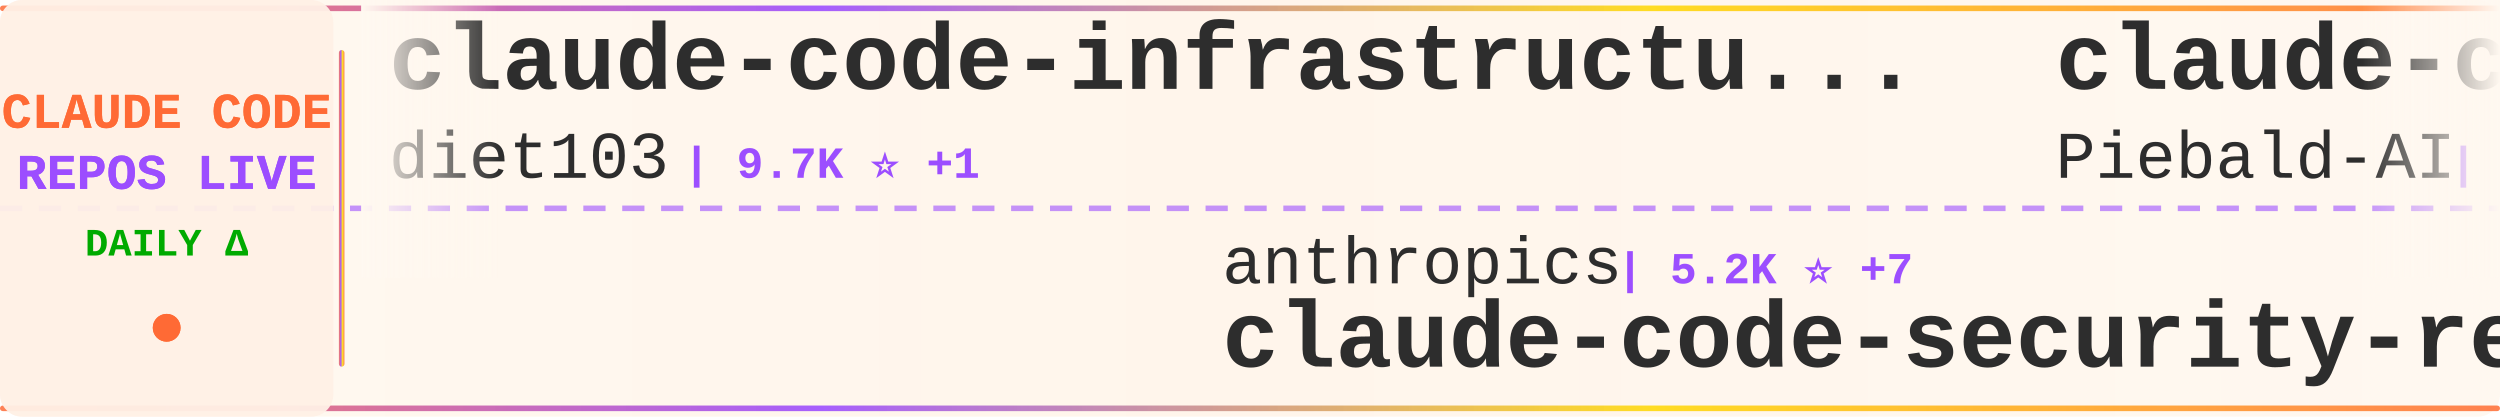
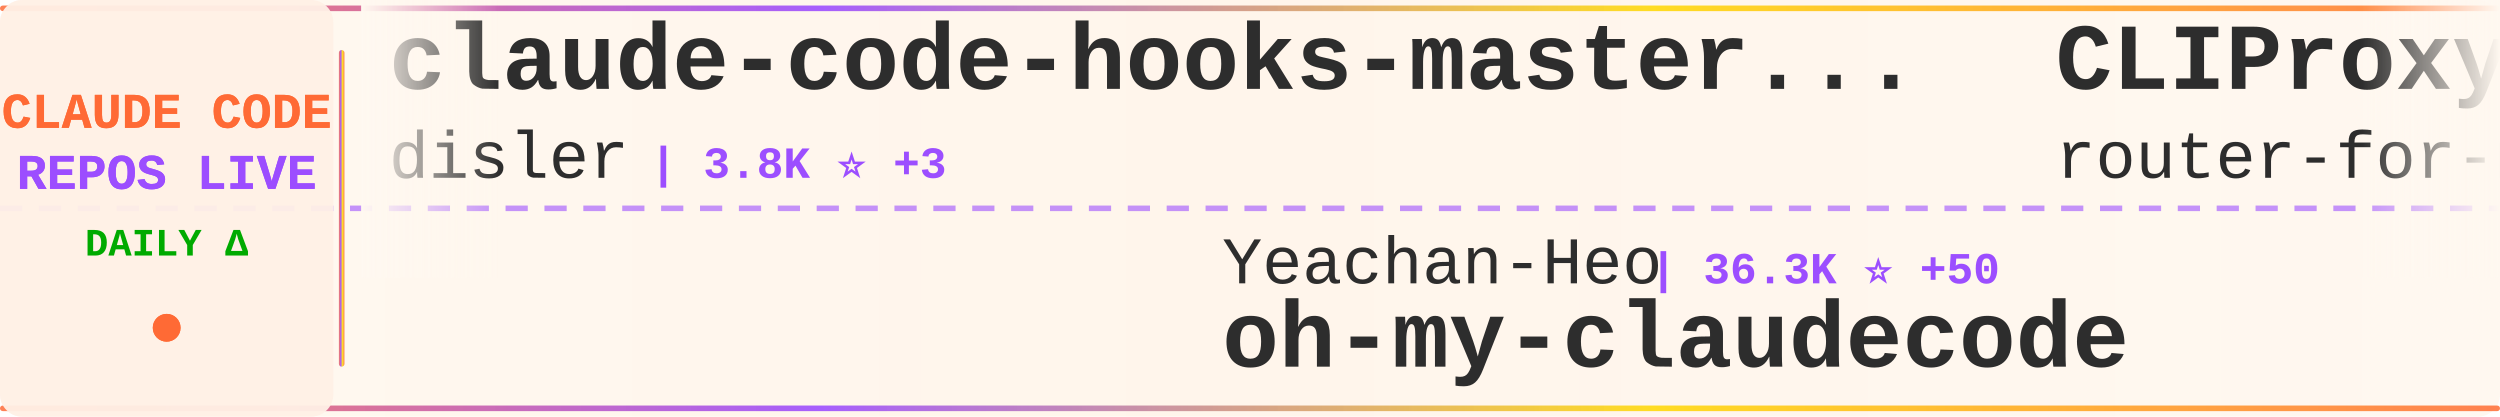
<svg xmlns="http://www.w3.org/2000/svg" width="900" height="150">
  <defs>
    <linearGradient id="tickerBg" x1="0%" y1="0%" x2="100%" y2="0%">
      <stop offset="0%" style="stop-color:#fff8f0;stop-opacity:0.98" />
      <stop offset="50%" style="stop-color:#fff5eb;stop-opacity:1" />
      <stop offset="100%" style="stop-color:#fff8f0;stop-opacity:0.98" />
    </linearGradient>
    <linearGradient id="borderGrad" x1="0%" y1="0%" x2="100%" y2="0%">
      <stop offset="0%" style="stop-color:#FF6B35;stop-opacity:0.85">
        <animate attributeName="stop-opacity" values="0.85;1;0.85" dur="2s" repeatCount="indefinite" />
      </stop>
      <stop offset="33%" style="stop-color:#9C4EFF;stop-opacity:0.9">
        <animate attributeName="stop-opacity" values="0.9;1;0.9" dur="2.2s" repeatCount="indefinite" />
      </stop>
      <stop offset="66%" style="stop-color:#FFD700;stop-opacity:0.85">
        <animate attributeName="stop-opacity" values="0.85;1;0.85" dur="1.8s" repeatCount="indefinite" />
      </stop>
      <stop offset="100%" style="stop-color:#FF6B35;stop-opacity:0.85">
        <animate attributeName="stop-opacity" values="0.85;1;0.85" dur="2s" repeatCount="indefinite" />
      </stop>
    </linearGradient>
    <filter id="textGlow">
      <feGaussianBlur stdDeviation="0.15" result="coloredBlur" />
      <feMerge>
        <feMergeNode in="coloredBlur" />
        <feMergeNode in="SourceGraphic" />
      </feMerge>
    </filter>
    <filter id="metricGlow">
      <feGaussianBlur stdDeviation="0.2" result="coloredBlur" />
      <feMerge>
        <feMergeNode in="coloredBlur" />
        <feMergeNode in="SourceGraphic" />
      </feMerge>
    </filter>
    <linearGradient id="leftFade" x1="0%" y1="0%" x2="100%" y2="0%">
      <stop offset="0%" style="stop-color:#fff8f0;stop-opacity:1" />
      <stop offset="100%" style="stop-color:#fff8f0;stop-opacity:0" />
    </linearGradient>
    <linearGradient id="rightFade" x1="0%" y1="0%" x2="100%" y2="0%">
      <stop offset="0%" style="stop-color:#fff8f0;stop-opacity:0" />
      <stop offset="100%" style="stop-color:#fff8f0;stop-opacity:1" />
    </linearGradient>
  </defs>
  <rect width="900" height="150" fill="url(#tickerBg)" rx="8" />
  <rect x="0" y="2" width="900" height="2" fill="url(#borderGrad)" rx="1" />
  <rect x="0" y="146" width="900" height="2" fill="url(#borderGrad)" rx="1" />
  <line x1="0" y1="75" x2="900" y2="75" stroke="#9C4EFF" stroke-width="2" stroke-dasharray="8 6" opacity="0.6" />
  <rect x="0" y="0" width="120" height="150" fill="#fff0e6" opacity="0.95" rx="8" />
  <text x="60" y="46" font-family="'Courier New', monospace" font-size="18" font-weight="bold" fill="#FF6B35" text-anchor="middle" filter="url(#textGlow)">
    CLAUDE CODE
  </text>
  <text x="60" y="68" font-family="'Courier New', monospace" font-size="18" font-weight="bold" fill="#9C4EFF" text-anchor="middle" filter="url(#textGlow)">
    REPOS LIVE
  </text>
  <text x="60" y="92" font-family="'Courier New', monospace" font-size="14" font-weight="bold" fill="#00aa00" text-anchor="middle">
    DAILY Δ
  </text>
  <circle cx="60" cy="118" r="5" fill="#FF6B35" filter="url(#metricGlow)">
    <animate attributeName="r" values="4;6;4" dur="1.5s" repeatCount="indefinite" />
    <animate attributeName="opacity" values="0.6;1;0.6" dur="1.5s" repeatCount="indefinite" />
  </circle>
  <rect x="122" y="18" width="2" height="114" fill="url(#borderGrad)" rx="1" />
  <clipPath id="tickerClip">
    <rect x="130" y="0" width="770" height="150" />
  </clipPath>
  <g clip-path="url(#tickerClip)">
    <g id="tickerItems">
      <animateTransform attributeName="transform" attributeType="XML" type="translate" from="0 0" to="-3000 0" dur="54s" repeatCount="indefinite" />
      <g transform="translate(0, 0)">
-         <text x="140" y="32" font-family="'Courier New', monospace" font-size="34" font-weight="bold" fill="#2d2d2d">claude-code-infrastructu...</text>
-         <text x="140" y="64" font-family="'Courier New', monospace" font-size="24" font-weight="normal" fill="#2d2d2d" opacity="1.0">diet103</text>
-         <text x="246" y="64" font-family="'Courier New', monospace" font-size="16" font-weight="bold" fill="#9C4EFF"> | 9.7K ⭐ +1</text>
+         <text x="140" y="32" font-family="'Courier New', monospace" font-size="34" font-weight="bold" fill="#2d2d2d">claude-code-hooks-master...</text>
+         <text x="140" y="64" font-family="'Courier New', monospace" font-size="24" font-weight="normal" fill="#2d2d2d" opacity="1.0">disler</text>
+         <text x="234" y="64" font-family="'Courier New', monospace" font-size="16" font-weight="bold" fill="#9C4EFF"> | 3.8K ⭐ +3</text>
      </g>
      <g transform="translate(300, 0)">
-         <text x="140" y="102" font-family="'Courier New', monospace" font-size="24" font-weight="normal" fill="#2d2d2d" opacity="1.0">anthropics</text>
-         <text x="282" y="102" font-family="'Courier New', monospace" font-size="16" font-weight="bold" fill="#9C4EFF"> | 5.2K ⭐ +7</text>
-         <text x="140" y="132" font-family="'Courier New', monospace" font-size="34" font-weight="bold" fill="#2d2d2d">claude-code-security-rev...</text>
+         <text x="140" y="102" font-family="'Courier New', monospace" font-size="24" font-weight="normal" fill="#2d2d2d" opacity="1.0">Yeachan-Heo</text>
+         <text x="294" y="102" font-family="'Courier New', monospace" font-size="16" font-weight="bold" fill="#9C4EFF"> | 36.3K ⭐ +50</text>
+         <text x="140" y="132" font-family="'Courier New', monospace" font-size="34" font-weight="bold" fill="#2d2d2d">oh-my-claudecode</text>
      </g>
      <g transform="translate(600, 0)">
-         <text x="140" y="32" font-family="'Courier New', monospace" font-size="34" font-weight="bold" fill="#2d2d2d">claude-code-system-promp...</text>
-         <text x="140" y="64" font-family="'Courier New', monospace" font-size="24" font-weight="normal" fill="#2d2d2d" opacity="1.0">Piebald-AI</text>
-         <text x="282" y="64" font-family="'Courier New', monospace" font-size="16" font-weight="bold" fill="#9C4EFF"> | 11.0K ⭐ +41</text>
+         <text x="140" y="32" font-family="'Courier New', monospace" font-size="34" font-weight="bold" fill="#2d2d2d">CLIProxyAPI</text>
+         <text x="140" y="64" font-family="'Courier New', monospace" font-size="24" font-weight="normal" fill="#2d2d2d" opacity="1.0">router-for-me</text>
+         <text x="318" y="64" font-family="'Courier New', monospace" font-size="16" font-weight="bold" fill="#9C4EFF"> | 37.4K ⭐ +109</text>
      </g>
      <g transform="translate(900, 0)">
-         <text x="140" y="102" font-family="'Courier New', monospace" font-size="24" font-weight="normal" fill="#2d2d2d" opacity="1.0">chauncygu</text>
-         <text x="270" y="102" font-family="'Courier New', monospace" font-size="16" font-weight="bold" fill="#9C4EFF"> | 2.6K ⭐ +7</text>
-         <text x="140" y="132" font-family="'Courier New', monospace" font-size="34" font-weight="bold" fill="#2d2d2d">collection-claude-code-s...</text>
+         <text x="140" y="102" font-family="'Courier New', monospace" font-size="24" font-weight="normal" fill="#2d2d2d" opacity="1.0">OneRedOak</text>
+         <text x="270" y="102" font-family="'Courier New', monospace" font-size="16" font-weight="bold" fill="#9C4EFF"> | 3.8K ⭐</text>
+         <text x="140" y="132" font-family="'Courier New', monospace" font-size="34" font-weight="bold" fill="#2d2d2d">claude-code-workflows</text>
      </g>
      <g transform="translate(1200, 0)">
-         <text x="140" y="32" font-family="'Courier New', monospace" font-size="34" font-weight="bold" fill="#2d2d2d">claude-code-rev</text>
-         <text x="140" y="64" font-family="'Courier New', monospace" font-size="24" font-weight="normal" fill="#2d2d2d" opacity="1.0">oboard</text>
-         <text x="234" y="64" font-family="'Courier New', monospace" font-size="16" font-weight="bold" fill="#9C4EFF"> | 3.2K ⭐ +2</text>
+         <text x="140" y="32" font-family="'Courier New', monospace" font-size="34" font-weight="bold" fill="#2d2d2d">awesome-claude-code-suba...</text>
+         <text x="140" y="64" font-family="'Courier New', monospace" font-size="24" font-weight="normal" fill="#2d2d2d" opacity="1.0">VoltAgent</text>
+         <text x="270" y="64" font-family="'Courier New', monospace" font-size="16" font-weight="bold" fill="#9C4EFF"> | 21.7K ⭐ +54</text>
      </g>
      <g transform="translate(1500, 0)">
+         <text x="140" y="102" font-family="'Courier New', monospace" font-size="24" font-weight="normal" fill="#2d2d2d" opacity="1.0">ghuntley</text>
+         <text x="258" y="102" font-family="'Courier New', monospace" font-size="16" font-weight="bold" fill="#9C4EFF"> | 982 ⭐</text>
+         <text x="140" y="132" font-family="'Courier New', monospace" font-size="34" font-weight="bold" fill="#2d2d2d">claude-code-source-code-...</text>
+       </g>
+       <g transform="translate(1800, 0)">
+         <text x="140" y="32" font-family="'Courier New', monospace" font-size="34" font-weight="bold" fill="#2d2d2d">claude-code-proxy</text>
+         <text x="140" y="64" font-family="'Courier New', monospace" font-size="24" font-weight="normal" fill="#2d2d2d" opacity="1.0">1rgs</text>
+         <text x="210" y="64" font-family="'Courier New', monospace" font-size="16" font-weight="bold" fill="#9C4EFF"> | 3.6K ⭐ +1</text>
+       </g>
+       <g transform="translate(2100, 0)">
+         <text x="140" y="102" font-family="'Courier New', monospace" font-size="24" font-weight="normal" fill="#2d2d2d" opacity="1.0">Alishahryar1</text>
+         <text x="306" y="102" font-family="'Courier New', monospace" font-size="16" font-weight="bold" fill="#9C4EFF"> | 34.2K ⭐ +202</text>
+         <text x="140" y="132" font-family="'Courier New', monospace" font-size="34" font-weight="bold" fill="#2d2d2d">free-claude-code</text>
+       </g>
+       <g transform="translate(2400, 0)">
+         <text x="140" y="32" font-family="'Courier New', monospace" font-size="34" font-weight="bold" fill="#2d2d2d">claude-code-guide</text>
+         <text x="140" y="64" font-family="'Courier New', monospace" font-size="24" font-weight="normal" fill="#2d2d2d" opacity="1.0">Cranot</text>
+         <text x="234" y="64" font-family="'Courier New', monospace" font-size="16" font-weight="bold" fill="#9C4EFF"> | 2.8K ⭐ +2</text>
+       </g>
+       <g transform="translate(2700, 0)">
        <text x="140" y="102" font-family="'Courier New', monospace" font-size="24" font-weight="normal" fill="#2d2d2d" opacity="1.0">shareAI-lab</text>
-         <text x="294" y="102" font-family="'Courier New', monospace" font-size="16" font-weight="bold" fill="#9C4EFF"> | 66.3K ⭐ +141</text>
+         <text x="294" y="102" font-family="'Courier New', monospace" font-size="16" font-weight="bold" fill="#9C4EFF"> | 66.4K ⭐ +118</text>
        <text x="140" y="132" font-family="'Courier New', monospace" font-size="34" font-weight="bold" fill="#2d2d2d">learn-claude-code</text>
      </g>
-       <g transform="translate(1800, 0)">
-         <text x="140" y="32" font-family="'Courier New', monospace" font-size="34" font-weight="bold" fill="#2d2d2d">antigravity-awesome-skil...</text>
-         <text x="140" y="64" font-family="'Courier New', monospace" font-size="24" font-weight="normal" fill="#2d2d2d" opacity="1.0">sickn33</text>
-         <text x="246" y="64" font-family="'Courier New', monospace" font-size="16" font-weight="bold" fill="#9C4EFF"> | 40.6K ⭐ +139</text>
-       </g>
-       <g transform="translate(2100, 0)">
-         <text x="140" y="102" font-family="'Courier New', monospace" font-size="24" font-weight="normal" fill="#2d2d2d" opacity="1.0">lintsinghua</text>
-         <text x="294" y="102" font-family="'Courier New', monospace" font-size="16" font-weight="bold" fill="#9C4EFF"> | 3.6K ⭐ +11</text>
-         <text x="140" y="132" font-family="'Courier New', monospace" font-size="34" font-weight="bold" fill="#2d2d2d">claude-code-book</text>
-       </g>
-       <g transform="translate(2400, 0)">
-         <text x="140" y="32" font-family="'Courier New', monospace" font-size="34" font-weight="bold" fill="#2d2d2d">claude-code-rust</text>
-         <text x="140" y="64" font-family="'Courier New', monospace" font-size="24" font-weight="normal" fill="#2d2d2d" opacity="1.0">lorryjovens-hub</text>
-         <text x="342" y="64" font-family="'Courier New', monospace" font-size="16" font-weight="bold" fill="#9C4EFF"> | 1.6K ⭐ +4</text>
-       </g>
-       <g transform="translate(2700, 0)">
-         <text x="140" y="102" font-family="'Courier New', monospace" font-size="24" font-weight="normal" fill="#2d2d2d" opacity="1.0">catlog22</text>
-         <text x="258" y="102" font-family="'Courier New', monospace" font-size="16" font-weight="bold" fill="#9C4EFF"> | 2.1K ⭐ +1</text>
-         <text x="140" y="132" font-family="'Courier New', monospace" font-size="34" font-weight="bold" fill="#2d2d2d">Claude-Code-Workflow</text>
-       </g>
      <g transform="translate(3000, 0)">
-         <text x="140" y="32" font-family="'Courier New', monospace" font-size="34" font-weight="bold" fill="#2d2d2d">claude-code-infrastructu...</text>
-         <text x="140" y="64" font-family="'Courier New', monospace" font-size="24" font-weight="normal" fill="#2d2d2d" opacity="1.0">diet103</text>
-         <text x="246" y="64" font-family="'Courier New', monospace" font-size="16" font-weight="bold" fill="#9C4EFF"> | 9.7K ⭐ +1</text>
+         <text x="140" y="32" font-family="'Courier New', monospace" font-size="34" font-weight="bold" fill="#2d2d2d">claude-code-hooks-master...</text>
+         <text x="140" y="64" font-family="'Courier New', monospace" font-size="24" font-weight="normal" fill="#2d2d2d" opacity="1.0">disler</text>
+         <text x="234" y="64" font-family="'Courier New', monospace" font-size="16" font-weight="bold" fill="#9C4EFF"> | 3.8K ⭐ +3</text>
      </g>
      <g transform="translate(3300, 0)">
-         <text x="140" y="102" font-family="'Courier New', monospace" font-size="24" font-weight="normal" fill="#2d2d2d" opacity="1.0">anthropics</text>
-         <text x="282" y="102" font-family="'Courier New', monospace" font-size="16" font-weight="bold" fill="#9C4EFF"> | 5.2K ⭐ +7</text>
-         <text x="140" y="132" font-family="'Courier New', monospace" font-size="34" font-weight="bold" fill="#2d2d2d">claude-code-security-rev...</text>
+         <text x="140" y="102" font-family="'Courier New', monospace" font-size="24" font-weight="normal" fill="#2d2d2d" opacity="1.0">Yeachan-Heo</text>
+         <text x="294" y="102" font-family="'Courier New', monospace" font-size="16" font-weight="bold" fill="#9C4EFF"> | 36.3K ⭐ +50</text>
+         <text x="140" y="132" font-family="'Courier New', monospace" font-size="34" font-weight="bold" fill="#2d2d2d">oh-my-claudecode</text>
      </g>
      <g transform="translate(3600, 0)">
-         <text x="140" y="32" font-family="'Courier New', monospace" font-size="34" font-weight="bold" fill="#2d2d2d">claude-code-system-promp...</text>
-         <text x="140" y="64" font-family="'Courier New', monospace" font-size="24" font-weight="normal" fill="#2d2d2d" opacity="1.0">Piebald-AI</text>
-         <text x="282" y="64" font-family="'Courier New', monospace" font-size="16" font-weight="bold" fill="#9C4EFF"> | 11.0K ⭐ +41</text>
+         <text x="140" y="32" font-family="'Courier New', monospace" font-size="34" font-weight="bold" fill="#2d2d2d">CLIProxyAPI</text>
+         <text x="140" y="64" font-family="'Courier New', monospace" font-size="24" font-weight="normal" fill="#2d2d2d" opacity="1.0">router-for-me</text>
+         <text x="318" y="64" font-family="'Courier New', monospace" font-size="16" font-weight="bold" fill="#9C4EFF"> | 37.4K ⭐ +109</text>
      </g>
      <g transform="translate(3900, 0)">
-         <text x="140" y="102" font-family="'Courier New', monospace" font-size="24" font-weight="normal" fill="#2d2d2d" opacity="1.0">chauncygu</text>
-         <text x="270" y="102" font-family="'Courier New', monospace" font-size="16" font-weight="bold" fill="#9C4EFF"> | 2.6K ⭐ +7</text>
-         <text x="140" y="132" font-family="'Courier New', monospace" font-size="34" font-weight="bold" fill="#2d2d2d">collection-claude-code-s...</text>
+         <text x="140" y="102" font-family="'Courier New', monospace" font-size="24" font-weight="normal" fill="#2d2d2d" opacity="1.0">OneRedOak</text>
+         <text x="270" y="102" font-family="'Courier New', monospace" font-size="16" font-weight="bold" fill="#9C4EFF"> | 3.8K ⭐</text>
+         <text x="140" y="132" font-family="'Courier New', monospace" font-size="34" font-weight="bold" fill="#2d2d2d">claude-code-workflows</text>
      </g>
    </g>
  </g>
  <rect x="130" y="0" width="50" height="100" fill="url(#leftFade)" />
  <rect x="850" y="0" width="50" height="100" fill="url(#rightFade)" />
</svg>
